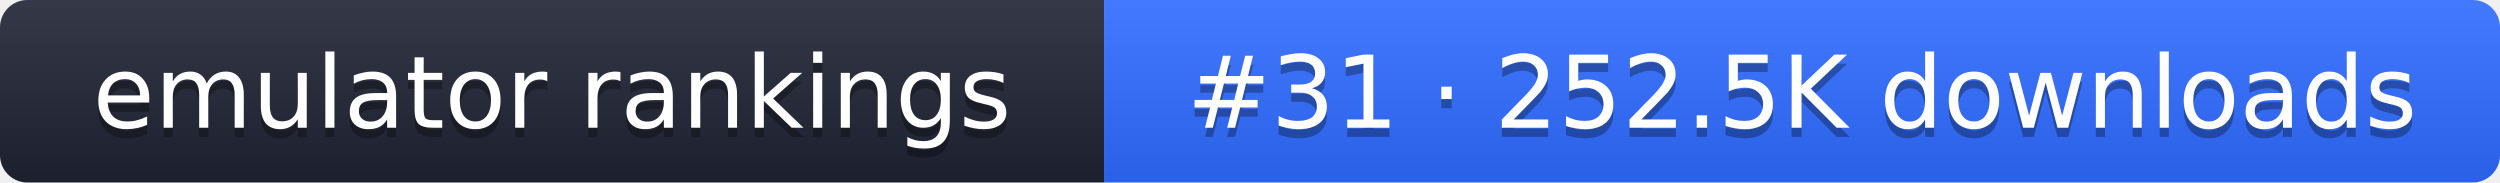
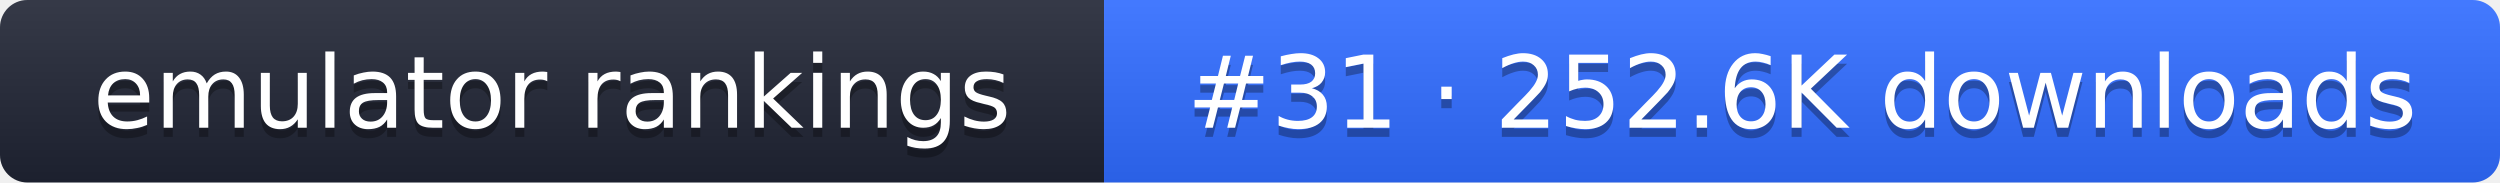
- <svg xmlns="http://www.w3.org/2000/svg" width="274" height="20" role="img" aria-label="emulator rankings: #31 · 252.5K downloads">
+ <svg xmlns="http://www.w3.org/2000/svg" width="274" height="20" role="img" aria-label="emulator rankings: #31 · 252.6K downloads">
  <linearGradient id="g" x2="0" y2="100%">
    <stop offset="0" stop-color="#fff" stop-opacity=".1" />
    <stop offset="1" stop-opacity=".1" />
  </linearGradient>
  <clipPath id="r">
    <rect width="274" height="20" rx="3" fill="#fff" />
  </clipPath>
  <g clip-path="url(#r)">
    <rect width="121" height="20" fill="#1f2433" />
    <rect x="121" width="153" height="20" fill="#2f6bff" />
    <rect width="274" height="20" fill="url(#g)" />
  </g>
  <g fill="#fff" text-anchor="middle" font-family="Verdana,DejaVu Sans,sans-serif" font-size="11">
    <text x="60.5" y="15" fill="#010101" fill-opacity=".3">emulator rankings</text>
    <text x="60.5" y="14">emulator rankings</text>
-     <text x="197.5" y="15" fill="#010101" fill-opacity=".3">#31 · 252.5K downloads</text>
-     <text x="197.5" y="14">#31 · 252.5K downloads</text>
+     <text x="197.5" y="15" fill="#010101" fill-opacity=".3">#31 · 252.6K downloads</text>
+     <text x="197.5" y="14">#31 · 252.6K downloads</text>
  </g>
</svg>
